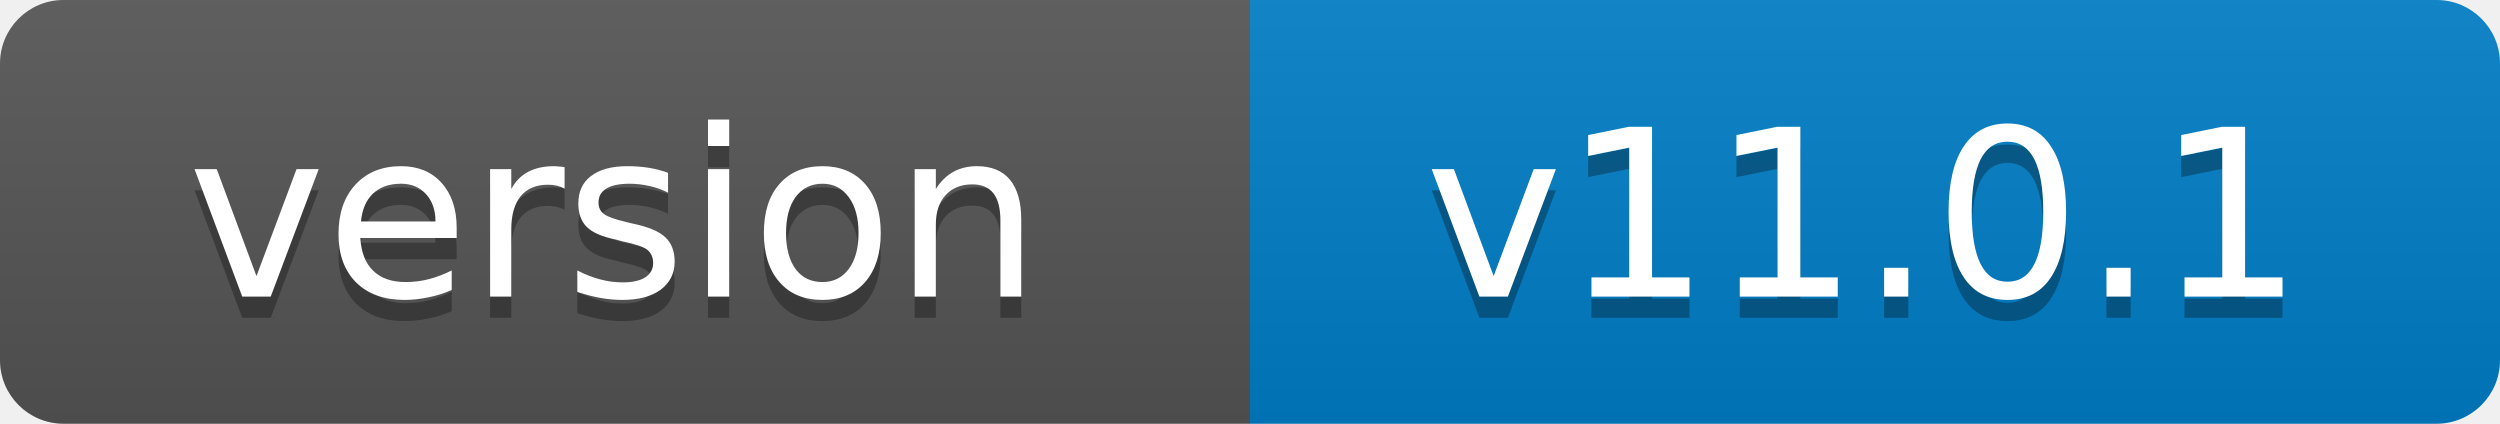
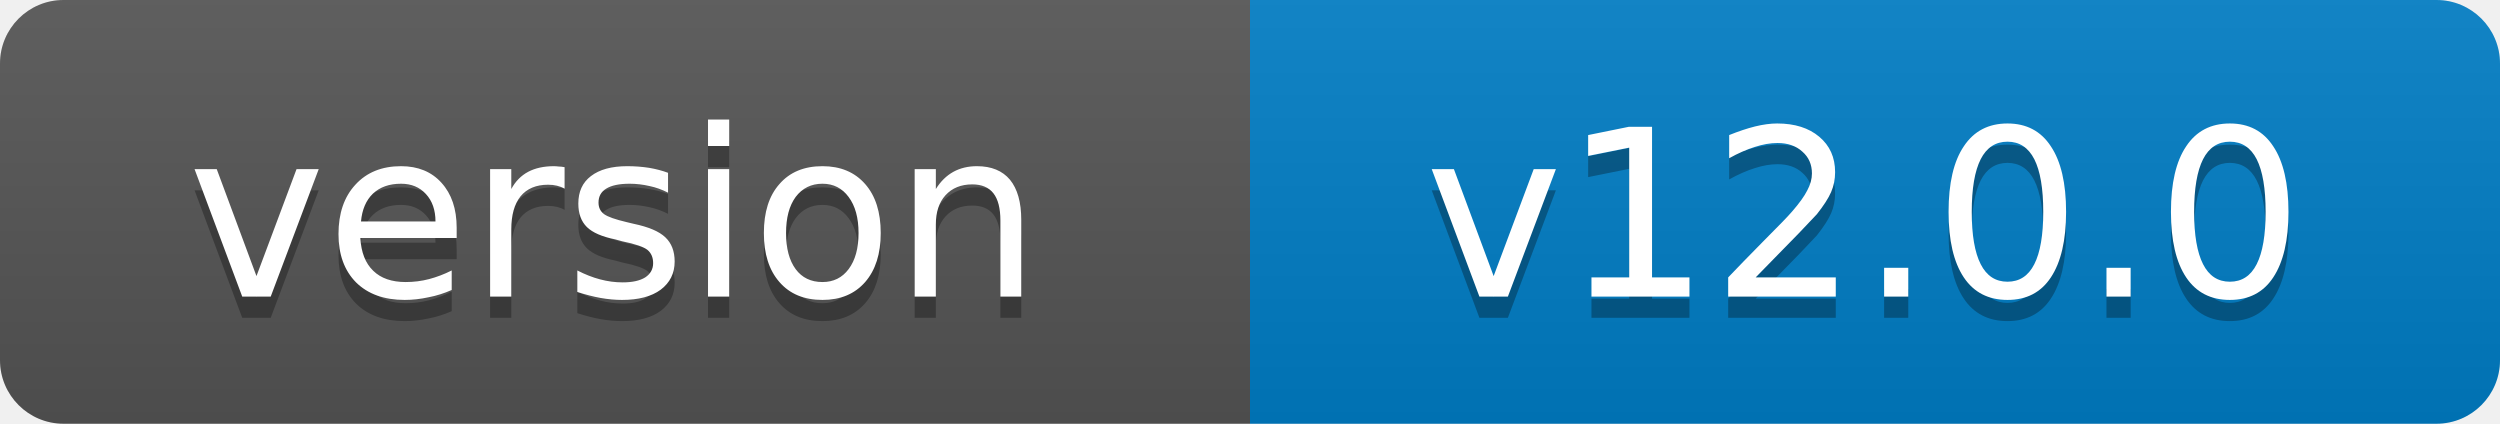
- <svg xmlns="http://www.w3.org/2000/svg" width="118" height="20" role="img" aria-label="version: v11.0.1">
+ <svg xmlns="http://www.w3.org/2000/svg" width="118" height="20" role="img" aria-label="version: v12.0.0">
  <linearGradient id="s" x2="0" y2="100%">
    <stop offset="0" stop-color="#bbb" stop-opacity=".1" />
    <stop offset="1" stop-opacity=".1" />
  </linearGradient>
  <clipPath id="r">
    <rect width="118" height="20" rx="3" fill="#fff" />
  </clipPath>
  <g clip-path="url(#r)">
    <rect width="59" height="20" fill="#555" />
    <rect x="59" width="59" height="20" fill="#007ec6" />
    <rect width="118" height="20" fill="url(#s)" />
  </g>
  <g fill="#fff" text-anchor="middle" font-family="Verdana,Geneva,DejaVu Sans,sans-serif" font-size="11">
    <text x="29" y="15" fill="#010101" fill-opacity=".3">version</text>
    <text x="29" y="14">version</text>
-     <text x="88" y="15" fill="#010101" fill-opacity=".3">v11.0.1</text>
-     <text x="88" y="14">v11.0.1</text>
+     <text x="88" y="15" fill="#010101" fill-opacity=".3">v12.0.0</text>
+     <text x="88" y="14">v12.0.0</text>
  </g>
</svg>
